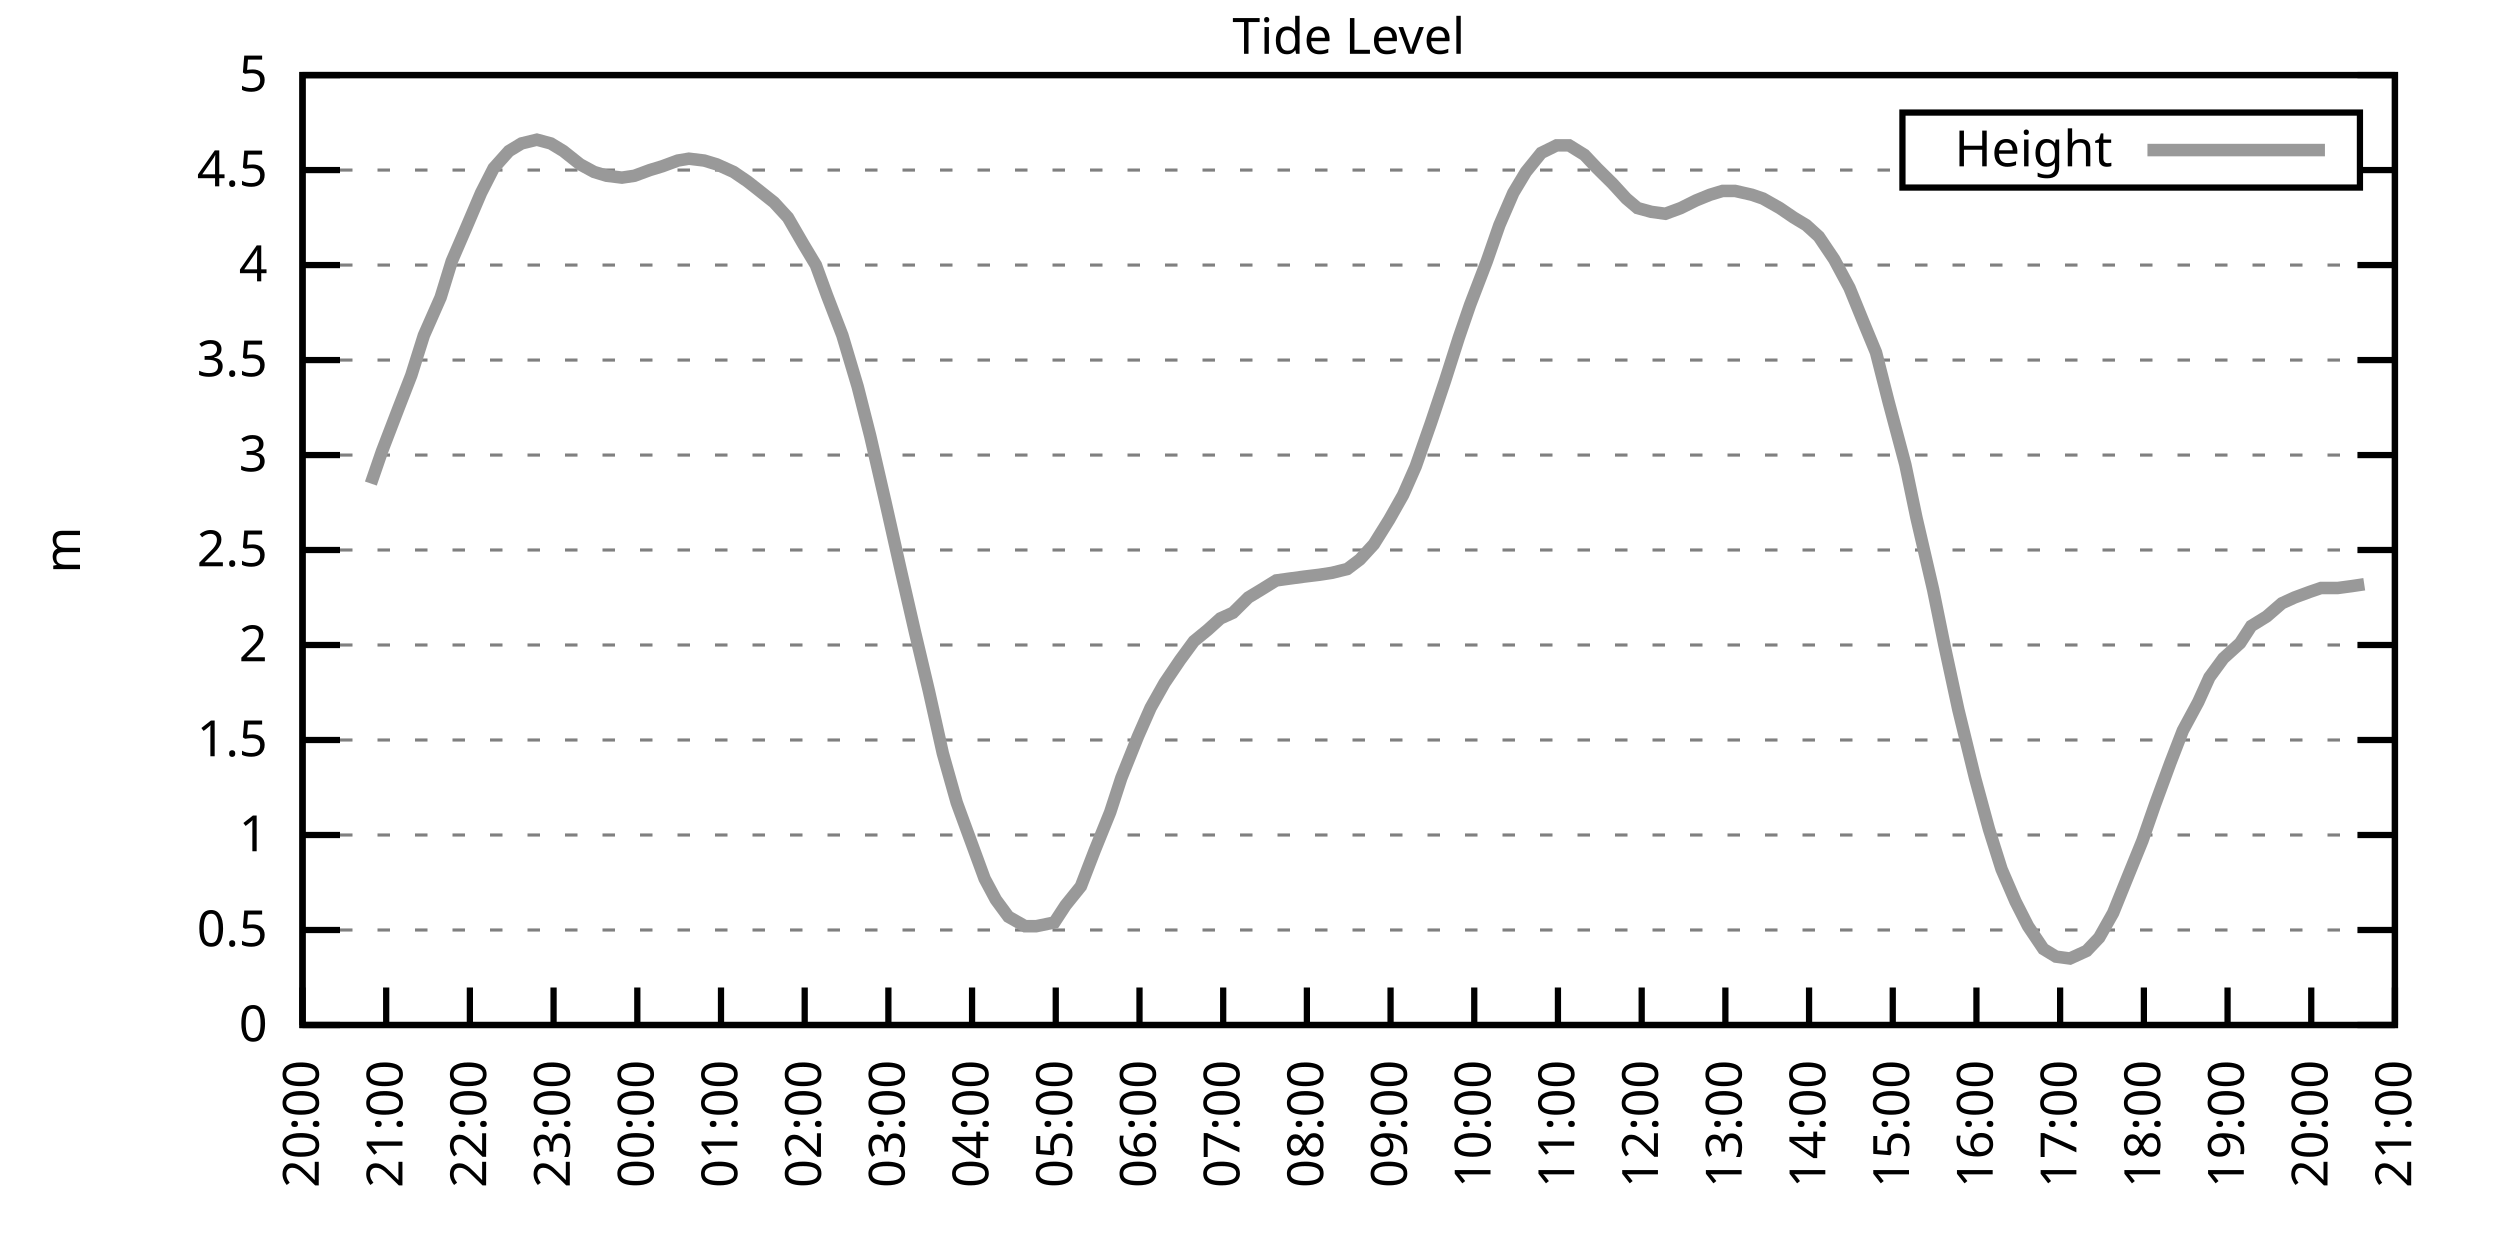
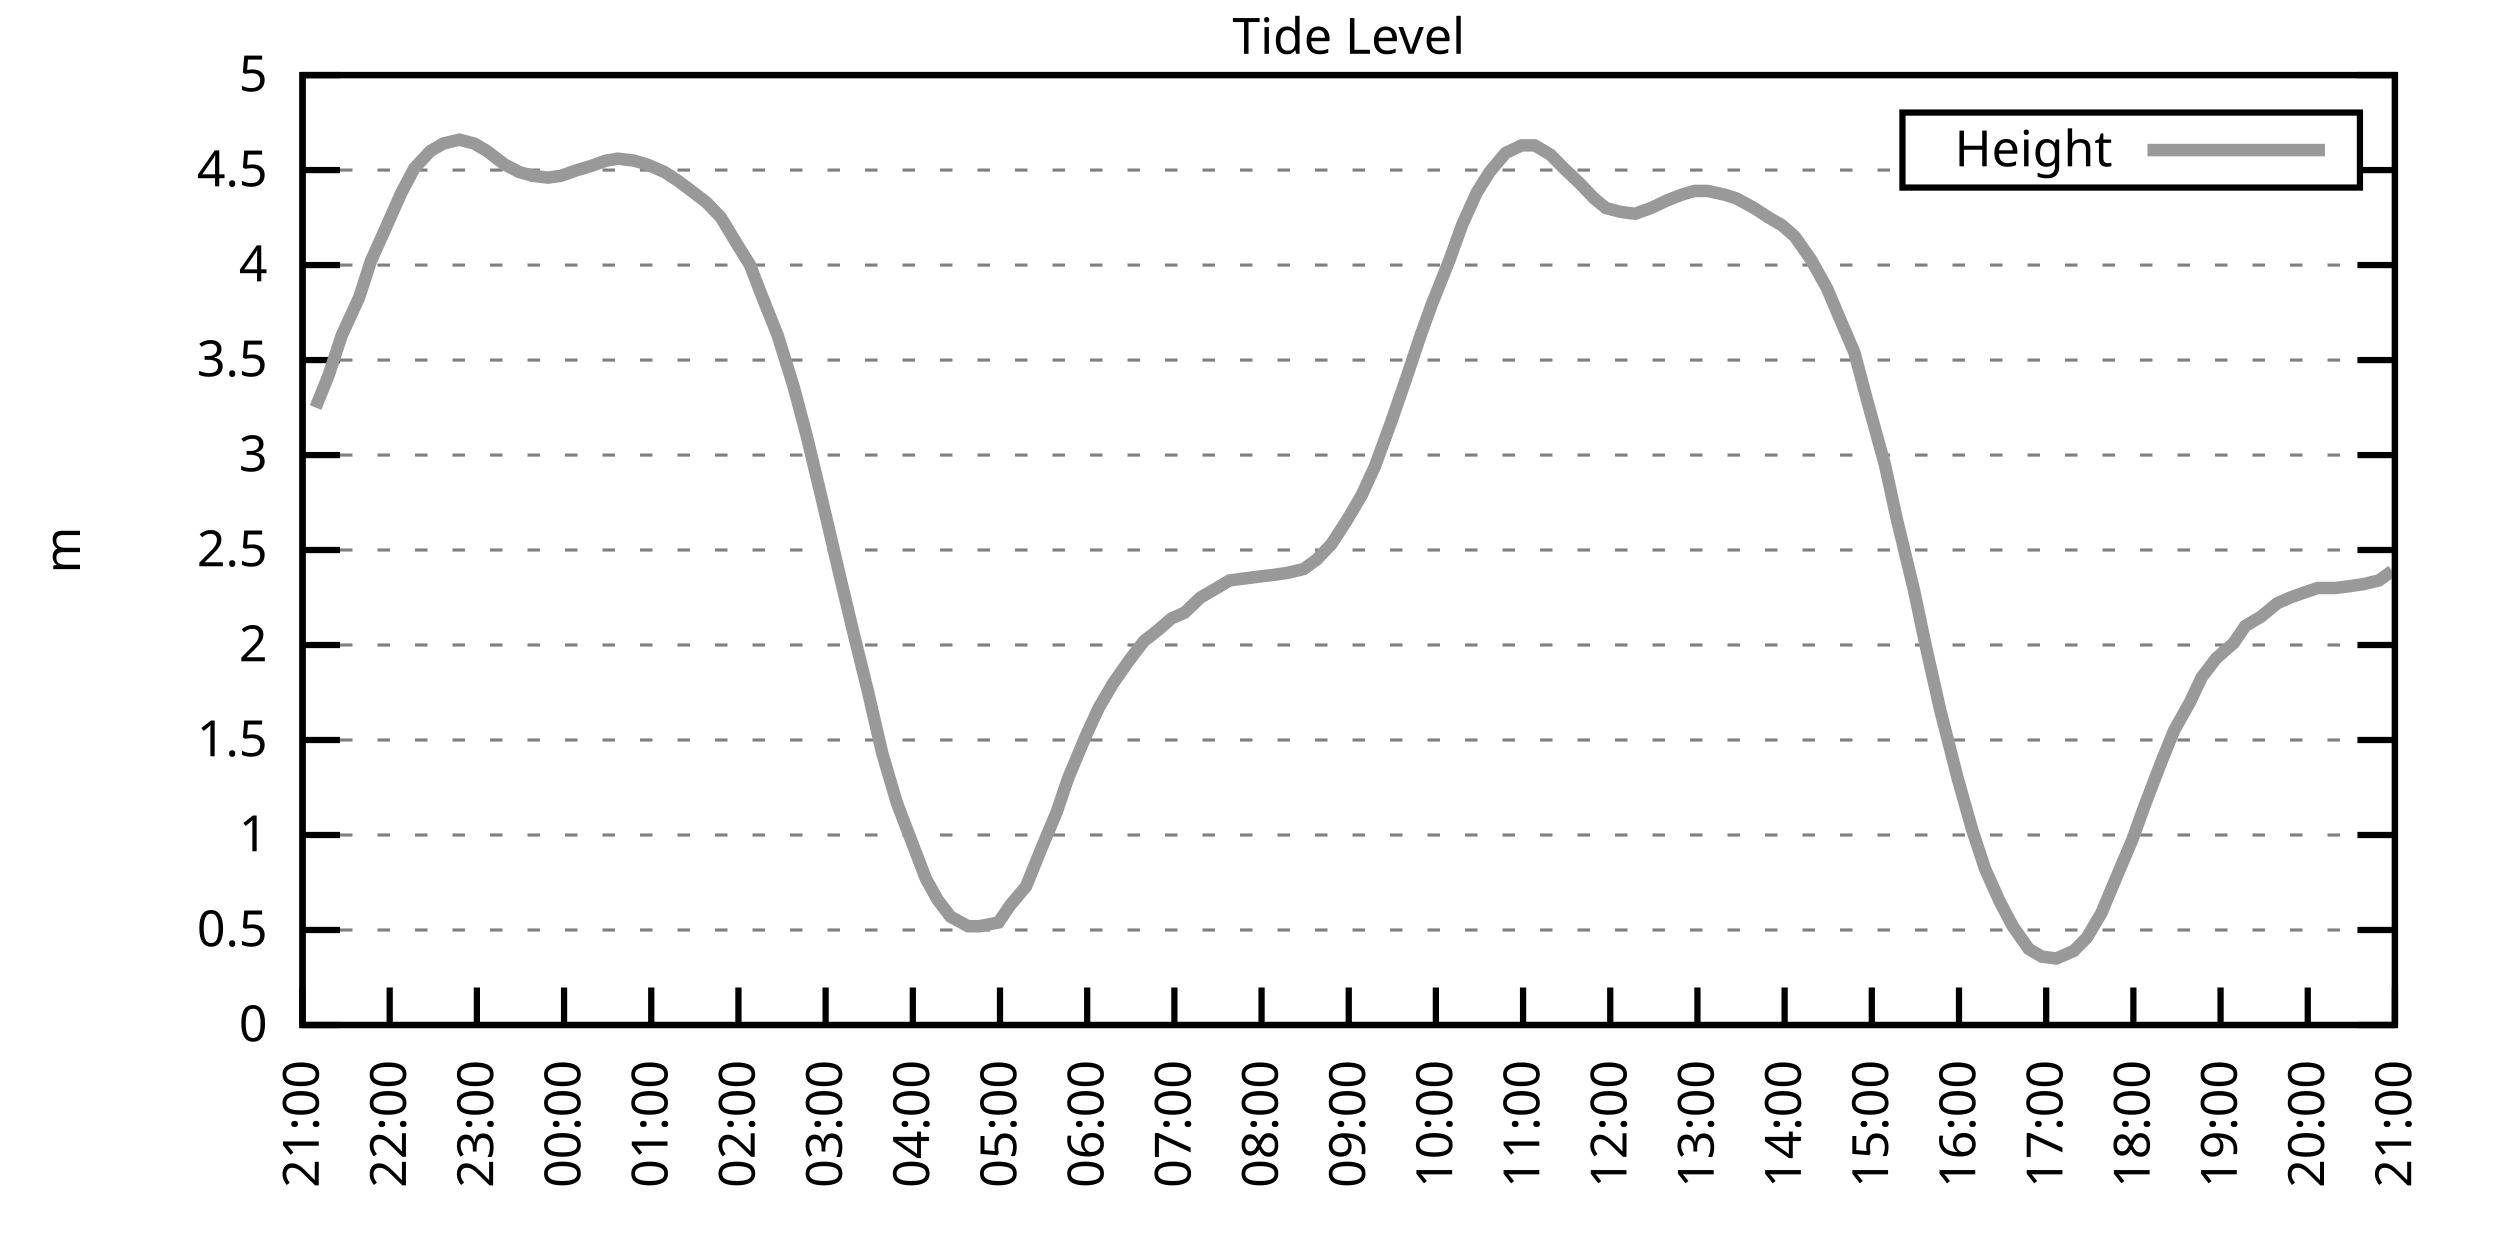
<svg xmlns="http://www.w3.org/2000/svg" xmlns:xlink="http://www.w3.org/1999/xlink" width="400" height="200" viewBox="0 0 400 200">
  <g id="gnuplot_canvas">
    <rect x="0" y="0" width="400" height="200" fill="none" />
    <defs>
      <circle id="gpDot" r="0.5" stroke-width="0.5" stroke="currentColor" />
      <path id="gpPt0" stroke-width="0.333" stroke="currentColor" d="M-1,0 h2 M0,-1 v2" />
      <path id="gpPt1" stroke-width="0.333" stroke="currentColor" d="M-1,-1 L1,1 M1,-1 L-1,1" />
      <path id="gpPt2" stroke-width="0.333" stroke="currentColor" d="M-1,0 L1,0 M0,-1 L0,1 M-1,-1 L1,1 M-1,1 L1,-1" />
      <rect id="gpPt3" stroke-width="0.333" stroke="currentColor" x="-1" y="-1" width="2" height="2" />
      <rect id="gpPt4" stroke-width="0.333" stroke="currentColor" fill="currentColor" x="-1" y="-1" width="2" height="2" />
      <circle id="gpPt5" stroke-width="0.333" stroke="currentColor" cx="0" cy="0" r="1" />
      <use xlink:href="#gpPt5" id="gpPt6" fill="currentColor" stroke="none" />
      <path id="gpPt7" stroke-width="0.333" stroke="currentColor" d="M0,-1.33 L-1.33,0.67 L1.33,0.67 z" />
      <use xlink:href="#gpPt7" id="gpPt8" fill="currentColor" stroke="none" />
      <use xlink:href="#gpPt7" id="gpPt9" stroke="currentColor" transform="rotate(180)" />
      <use xlink:href="#gpPt9" id="gpPt10" fill="currentColor" stroke="none" />
      <use xlink:href="#gpPt3" id="gpPt11" stroke="currentColor" transform="rotate(45)" />
      <use xlink:href="#gpPt11" id="gpPt12" fill="currentColor" stroke="none" />
      <path id="gpPt13" stroke-width="0.333" stroke="currentColor" d="M0,1.330 L1.265,0.411 L0.782,-1.067 L-0.782,-1.076 L-1.265,0.411 z" />
      <use xlink:href="#gpPt13" id="gpPt14" fill="currentColor" stroke="none" />
      <filter id="textbox" filterUnits="objectBoundingBox" x="0" y="0" height="1" width="1">
        <feFlood flood-color="white" flood-opacity="1" result="bgnd" />
        <feComposite in="SourceGraphic" in2="bgnd" operator="atop" />
      </filter>
      <filter id="greybox" filterUnits="objectBoundingBox" x="0" y="0" height="1" width="1">
        <feFlood flood-color="lightgrey" flood-opacity="1" result="grey" />
        <feComposite in="SourceGraphic" in2="grey" operator="atop" />
      </filter>
    </defs>
    <g fill="none" color="white" stroke="currentColor" stroke-width="1.00" stroke-linecap="butt" stroke-linejoin="miter">
</g>
    <g fill="none" color="black" stroke="currentColor" stroke-width="1.00" stroke-linecap="butt" stroke-linejoin="miter">
      <g stroke="none" shape-rendering="crispEdges">
        <polygon fill="rgb(255, 255, 255)" points="48.40,164.00 383.18,164.00 383.18,12.02 48.40,12.02 " />
      </g>
    </g>
    <g fill="none" color="black" stroke="currentColor" stroke-width="1.00" stroke-linecap="butt" stroke-linejoin="miter">
</g>
    <g fill="none" color="black" stroke="black" stroke-width="0.50" stroke-linecap="butt" stroke-linejoin="miter">
</g>
    <g fill="none" color="gray" stroke="currentColor" stroke-width="0.50" stroke-linecap="butt" stroke-linejoin="miter">
      <path stroke="gray" stroke-dasharray="2,4" class="gridline" d="M48.40,164.00 L383.19,164.00  " />
    </g>
    <g fill="none" color="gray" stroke="gray" stroke-width="1.00" stroke-linecap="butt" stroke-linejoin="miter">
</g>
    <g fill="none" color="black" stroke="currentColor" stroke-width="1.00" stroke-linecap="butt" stroke-linejoin="miter">
      <path stroke="black" d="M48.40,164.00 L54.40,164.00 M383.19,164.00 L377.19,164.00  " />
      <g transform="translate(42.80,166.60)" stroke="none" fill="black" font-family="Sans" font-size="8.00" text-anchor="end">
        <text>
          <tspan font-family="Sans"> 0</tspan>
        </text>
      </g>
    </g>
    <g fill="none" color="black" stroke="currentColor" stroke-width="1.00" stroke-linecap="butt" stroke-linejoin="miter">
</g>
    <g fill="none" color="black" stroke="black" stroke-width="0.50" stroke-linecap="butt" stroke-linejoin="miter">
</g>
    <g fill="none" color="gray" stroke="currentColor" stroke-width="0.50" stroke-linecap="butt" stroke-linejoin="miter">
      <path stroke="gray" stroke-dasharray="2,4" class="gridline" d="M48.40,148.80 L383.19,148.80  " />
    </g>
    <g fill="none" color="gray" stroke="gray" stroke-width="1.00" stroke-linecap="butt" stroke-linejoin="miter">
</g>
    <g fill="none" color="black" stroke="currentColor" stroke-width="1.00" stroke-linecap="butt" stroke-linejoin="miter">
      <path stroke="black" d="M48.40,148.80 L54.40,148.80 M383.19,148.80 L377.19,148.80  " />
      <g transform="translate(42.80,151.40)" stroke="none" fill="black" font-family="Sans" font-size="8.00" text-anchor="end">
        <text>
          <tspan font-family="Sans"> 0.5</tspan>
        </text>
      </g>
    </g>
    <g fill="none" color="black" stroke="currentColor" stroke-width="1.00" stroke-linecap="butt" stroke-linejoin="miter">
</g>
    <g fill="none" color="black" stroke="black" stroke-width="0.50" stroke-linecap="butt" stroke-linejoin="miter">
</g>
    <g fill="none" color="gray" stroke="currentColor" stroke-width="0.50" stroke-linecap="butt" stroke-linejoin="miter">
      <path stroke="gray" stroke-dasharray="2,4" class="gridline" d="M48.40,133.60 L383.19,133.60  " />
    </g>
    <g fill="none" color="gray" stroke="gray" stroke-width="1.00" stroke-linecap="butt" stroke-linejoin="miter">
</g>
    <g fill="none" color="black" stroke="currentColor" stroke-width="1.00" stroke-linecap="butt" stroke-linejoin="miter">
      <path stroke="black" d="M48.40,133.60 L54.40,133.60 M383.19,133.60 L377.19,133.60  " />
      <g transform="translate(42.80,136.20)" stroke="none" fill="black" font-family="Sans" font-size="8.00" text-anchor="end">
        <text>
          <tspan font-family="Sans"> 1</tspan>
        </text>
      </g>
    </g>
    <g fill="none" color="black" stroke="currentColor" stroke-width="1.00" stroke-linecap="butt" stroke-linejoin="miter">
</g>
    <g fill="none" color="black" stroke="black" stroke-width="0.50" stroke-linecap="butt" stroke-linejoin="miter">
</g>
    <g fill="none" color="gray" stroke="currentColor" stroke-width="0.50" stroke-linecap="butt" stroke-linejoin="miter">
      <path stroke="gray" stroke-dasharray="2,4" class="gridline" d="M48.40,118.40 L383.19,118.40  " />
    </g>
    <g fill="none" color="gray" stroke="gray" stroke-width="1.00" stroke-linecap="butt" stroke-linejoin="miter">
</g>
    <g fill="none" color="black" stroke="currentColor" stroke-width="1.00" stroke-linecap="butt" stroke-linejoin="miter">
      <path stroke="black" d="M48.40,118.40 L54.40,118.40 M383.19,118.40 L377.19,118.40  " />
      <g transform="translate(42.80,121.00)" stroke="none" fill="black" font-family="Sans" font-size="8.00" text-anchor="end">
        <text>
          <tspan font-family="Sans"> 1.5</tspan>
        </text>
      </g>
    </g>
    <g fill="none" color="black" stroke="currentColor" stroke-width="1.00" stroke-linecap="butt" stroke-linejoin="miter">
</g>
    <g fill="none" color="black" stroke="black" stroke-width="0.50" stroke-linecap="butt" stroke-linejoin="miter">
</g>
    <g fill="none" color="gray" stroke="currentColor" stroke-width="0.50" stroke-linecap="butt" stroke-linejoin="miter">
      <path stroke="gray" stroke-dasharray="2,4" class="gridline" d="M48.40,103.20 L383.19,103.20  " />
    </g>
    <g fill="none" color="gray" stroke="gray" stroke-width="1.00" stroke-linecap="butt" stroke-linejoin="miter">
</g>
    <g fill="none" color="black" stroke="currentColor" stroke-width="1.00" stroke-linecap="butt" stroke-linejoin="miter">
      <path stroke="black" d="M48.40,103.20 L54.40,103.20 M383.19,103.20 L377.19,103.20  " />
      <g transform="translate(42.80,105.80)" stroke="none" fill="black" font-family="Sans" font-size="8.00" text-anchor="end">
        <text>
          <tspan font-family="Sans"> 2</tspan>
        </text>
      </g>
    </g>
    <g fill="none" color="black" stroke="currentColor" stroke-width="1.00" stroke-linecap="butt" stroke-linejoin="miter">
</g>
    <g fill="none" color="black" stroke="black" stroke-width="0.50" stroke-linecap="butt" stroke-linejoin="miter">
</g>
    <g fill="none" color="gray" stroke="currentColor" stroke-width="0.50" stroke-linecap="butt" stroke-linejoin="miter">
      <path stroke="gray" stroke-dasharray="2,4" class="gridline" d="M48.40,88.00 L383.19,88.00  " />
    </g>
    <g fill="none" color="gray" stroke="gray" stroke-width="1.00" stroke-linecap="butt" stroke-linejoin="miter">
</g>
    <g fill="none" color="black" stroke="currentColor" stroke-width="1.00" stroke-linecap="butt" stroke-linejoin="miter">
      <path stroke="black" d="M48.40,88.00 L54.40,88.00 M383.19,88.00 L377.19,88.00  " />
      <g transform="translate(42.80,90.60)" stroke="none" fill="black" font-family="Sans" font-size="8.00" text-anchor="end">
        <text>
          <tspan font-family="Sans"> 2.5</tspan>
        </text>
      </g>
    </g>
    <g fill="none" color="black" stroke="currentColor" stroke-width="1.00" stroke-linecap="butt" stroke-linejoin="miter">
</g>
    <g fill="none" color="black" stroke="black" stroke-width="0.50" stroke-linecap="butt" stroke-linejoin="miter">
</g>
    <g fill="none" color="gray" stroke="currentColor" stroke-width="0.50" stroke-linecap="butt" stroke-linejoin="miter">
      <path stroke="gray" stroke-dasharray="2,4" class="gridline" d="M48.40,72.81 L383.19,72.81  " />
    </g>
    <g fill="none" color="gray" stroke="gray" stroke-width="1.00" stroke-linecap="butt" stroke-linejoin="miter">
</g>
    <g fill="none" color="black" stroke="currentColor" stroke-width="1.00" stroke-linecap="butt" stroke-linejoin="miter">
      <path stroke="black" d="M48.40,72.81 L54.40,72.81 M383.19,72.81 L377.19,72.81  " />
      <g transform="translate(42.80,75.41)" stroke="none" fill="black" font-family="Sans" font-size="8.00" text-anchor="end">
        <text>
          <tspan font-family="Sans"> 3</tspan>
        </text>
      </g>
    </g>
    <g fill="none" color="black" stroke="currentColor" stroke-width="1.00" stroke-linecap="butt" stroke-linejoin="miter">
</g>
    <g fill="none" color="black" stroke="black" stroke-width="0.50" stroke-linecap="butt" stroke-linejoin="miter">
</g>
    <g fill="none" color="gray" stroke="currentColor" stroke-width="0.50" stroke-linecap="butt" stroke-linejoin="miter">
      <path stroke="gray" stroke-dasharray="2,4" class="gridline" d="M48.40,57.61 L383.19,57.61  " />
    </g>
    <g fill="none" color="gray" stroke="gray" stroke-width="1.00" stroke-linecap="butt" stroke-linejoin="miter">
</g>
    <g fill="none" color="black" stroke="currentColor" stroke-width="1.00" stroke-linecap="butt" stroke-linejoin="miter">
      <path stroke="black" d="M48.40,57.61 L54.40,57.61 M383.19,57.61 L377.19,57.61  " />
      <g transform="translate(42.80,60.21)" stroke="none" fill="black" font-family="Sans" font-size="8.00" text-anchor="end">
        <text>
          <tspan font-family="Sans"> 3.5</tspan>
        </text>
      </g>
    </g>
    <g fill="none" color="black" stroke="currentColor" stroke-width="1.00" stroke-linecap="butt" stroke-linejoin="miter">
</g>
    <g fill="none" color="black" stroke="black" stroke-width="0.50" stroke-linecap="butt" stroke-linejoin="miter">
</g>
    <g fill="none" color="gray" stroke="currentColor" stroke-width="0.50" stroke-linecap="butt" stroke-linejoin="miter">
      <path stroke="gray" stroke-dasharray="2,4" class="gridline" d="M48.40,42.41 L383.19,42.41  " />
    </g>
    <g fill="none" color="gray" stroke="gray" stroke-width="1.00" stroke-linecap="butt" stroke-linejoin="miter">
</g>
    <g fill="none" color="black" stroke="currentColor" stroke-width="1.00" stroke-linecap="butt" stroke-linejoin="miter">
      <path stroke="black" d="M48.40,42.41 L54.40,42.41 M383.19,42.41 L377.19,42.41  " />
      <g transform="translate(42.80,45.01)" stroke="none" fill="black" font-family="Sans" font-size="8.00" text-anchor="end">
        <text>
          <tspan font-family="Sans"> 4</tspan>
        </text>
      </g>
    </g>
    <g fill="none" color="black" stroke="currentColor" stroke-width="1.00" stroke-linecap="butt" stroke-linejoin="miter">
</g>
    <g fill="none" color="black" stroke="black" stroke-width="0.50" stroke-linecap="butt" stroke-linejoin="miter">
</g>
    <g fill="none" color="gray" stroke="currentColor" stroke-width="0.50" stroke-linecap="butt" stroke-linejoin="miter">
      <path stroke="gray" stroke-dasharray="2,4" class="gridline" d="M48.40,27.21 L304.39,27.21 M377.59,27.21 L383.19,27.21  " />
    </g>
    <g fill="none" color="gray" stroke="gray" stroke-width="1.00" stroke-linecap="butt" stroke-linejoin="miter">
</g>
    <g fill="none" color="black" stroke="currentColor" stroke-width="1.00" stroke-linecap="butt" stroke-linejoin="miter">
      <path stroke="black" d="M48.40,27.21 L54.40,27.21 M383.19,27.21 L377.19,27.21  " />
      <g transform="translate(42.80,29.81)" stroke="none" fill="black" font-family="Sans" font-size="8.00" text-anchor="end">
        <text>
          <tspan font-family="Sans"> 4.5</tspan>
        </text>
      </g>
    </g>
    <g fill="none" color="black" stroke="currentColor" stroke-width="1.00" stroke-linecap="butt" stroke-linejoin="miter">
</g>
    <g fill="none" color="black" stroke="black" stroke-width="0.50" stroke-linecap="butt" stroke-linejoin="miter">
</g>
    <g fill="none" color="gray" stroke="currentColor" stroke-width="0.50" stroke-linecap="butt" stroke-linejoin="miter">
      <path stroke="gray" stroke-dasharray="2,4" class="gridline" d="M48.40,12.01 L383.19,12.01  " />
    </g>
    <g fill="none" color="gray" stroke="gray" stroke-width="1.00" stroke-linecap="butt" stroke-linejoin="miter">
</g>
    <g fill="none" color="black" stroke="currentColor" stroke-width="1.00" stroke-linecap="butt" stroke-linejoin="miter">
      <path stroke="black" d="M48.40,12.01 L54.40,12.01 M383.19,12.01 L377.19,12.01  " />
      <g transform="translate(42.80,14.61)" stroke="none" fill="black" font-family="Sans" font-size="8.00" text-anchor="end">
        <text>
          <tspan font-family="Sans"> 5</tspan>
        </text>
      </g>
    </g>
    <g fill="none" color="black" stroke="currentColor" stroke-width="1.00" stroke-linecap="butt" stroke-linejoin="miter">
      <path stroke="black" d="M48.40,164.00 L48.40,158.00  " />
      <g transform="translate(51.00,169.60) rotate(270.00)" stroke="none" fill="black" font-family="Sans" font-size="8.00" text-anchor="end">
        <text>
-           <tspan font-family="Sans">20:00</tspan>
-         </text>
-       </g>
-     </g>
-     <g fill="none" color="black" stroke="currentColor" stroke-width="1.00" stroke-linecap="butt" stroke-linejoin="miter">
-       <path stroke="black" d="M61.79,164.00 L61.79,158.00  " />
-       <g transform="translate(64.39,169.60) rotate(270.00)" stroke="none" fill="black" font-family="Sans" font-size="8.00" text-anchor="end">
-         <text>
          <tspan font-family="Sans">21:00</tspan>
        </text>
      </g>
    </g>
    <g fill="none" color="black" stroke="currentColor" stroke-width="1.00" stroke-linecap="butt" stroke-linejoin="miter">
-       <path stroke="black" d="M75.18,164.00 L75.18,158.00  " />
-       <g transform="translate(77.78,169.60) rotate(270.00)" stroke="none" fill="black" font-family="Sans" font-size="8.00" text-anchor="end">
+       <path stroke="black" d="M62.35,164.00 L62.35,158.00  " />
+       <g transform="translate(64.95,169.60) rotate(270.00)" stroke="none" fill="black" font-family="Sans" font-size="8.00" text-anchor="end">
        <text>
          <tspan font-family="Sans">22:00</tspan>
        </text>
      </g>
    </g>
    <g fill="none" color="black" stroke="currentColor" stroke-width="1.00" stroke-linecap="butt" stroke-linejoin="miter">
-       <path stroke="black" d="M88.57,164.00 L88.57,158.00  " />
-       <g transform="translate(91.17,169.60) rotate(270.00)" stroke="none" fill="black" font-family="Sans" font-size="8.00" text-anchor="end">
+       <path stroke="black" d="M76.30,164.00 L76.30,158.00  " />
+       <g transform="translate(78.90,169.60) rotate(270.00)" stroke="none" fill="black" font-family="Sans" font-size="8.00" text-anchor="end">
        <text>
          <tspan font-family="Sans">23:00</tspan>
        </text>
      </g>
    </g>
    <g fill="none" color="black" stroke="currentColor" stroke-width="1.00" stroke-linecap="butt" stroke-linejoin="miter">
-       <path stroke="black" d="M101.97,164.00 L101.97,158.00  " />
-       <g transform="translate(104.57,169.60) rotate(270.00)" stroke="none" fill="black" font-family="Sans" font-size="8.00" text-anchor="end">
+       <path stroke="black" d="M90.25,164.00 L90.25,158.00  " />
+       <g transform="translate(92.85,169.60) rotate(270.00)" stroke="none" fill="black" font-family="Sans" font-size="8.00" text-anchor="end">
        <text>
          <tspan font-family="Sans">00:00</tspan>
        </text>
      </g>
    </g>
    <g fill="none" color="black" stroke="currentColor" stroke-width="1.00" stroke-linecap="butt" stroke-linejoin="miter">
-       <path stroke="black" d="M115.36,164.00 L115.36,158.00  " />
-       <g transform="translate(117.96,169.60) rotate(270.00)" stroke="none" fill="black" font-family="Sans" font-size="8.00" text-anchor="end">
+       <path stroke="black" d="M104.20,164.00 L104.20,158.00  " />
+       <g transform="translate(106.80,169.60) rotate(270.00)" stroke="none" fill="black" font-family="Sans" font-size="8.00" text-anchor="end">
        <text>
          <tspan font-family="Sans">01:00</tspan>
        </text>
      </g>
    </g>
    <g fill="none" color="black" stroke="currentColor" stroke-width="1.00" stroke-linecap="butt" stroke-linejoin="miter">
-       <path stroke="black" d="M128.75,164.00 L128.75,158.00  " />
-       <g transform="translate(131.35,169.60) rotate(270.00)" stroke="none" fill="black" font-family="Sans" font-size="8.00" text-anchor="end">
+       <path stroke="black" d="M118.15,164.00 L118.15,158.00  " />
+       <g transform="translate(120.75,169.60) rotate(270.00)" stroke="none" fill="black" font-family="Sans" font-size="8.00" text-anchor="end">
        <text>
          <tspan font-family="Sans">02:00</tspan>
        </text>
      </g>
    </g>
    <g fill="none" color="black" stroke="currentColor" stroke-width="1.00" stroke-linecap="butt" stroke-linejoin="miter">
-       <path stroke="black" d="M142.14,164.00 L142.14,158.00  " />
-       <g transform="translate(144.74,169.60) rotate(270.00)" stroke="none" fill="black" font-family="Sans" font-size="8.00" text-anchor="end">
+       <path stroke="black" d="M132.10,164.00 L132.10,158.00  " />
+       <g transform="translate(134.70,169.60) rotate(270.00)" stroke="none" fill="black" font-family="Sans" font-size="8.00" text-anchor="end">
        <text>
          <tspan font-family="Sans">03:00</tspan>
        </text>
      </g>
    </g>
    <g fill="none" color="black" stroke="currentColor" stroke-width="1.00" stroke-linecap="butt" stroke-linejoin="miter">
-       <path stroke="black" d="M155.53,164.00 L155.53,158.00  " />
-       <g transform="translate(158.13,169.60) rotate(270.00)" stroke="none" fill="black" font-family="Sans" font-size="8.00" text-anchor="end">
+       <path stroke="black" d="M146.05,164.00 L146.05,158.00  " />
+       <g transform="translate(148.65,169.60) rotate(270.00)" stroke="none" fill="black" font-family="Sans" font-size="8.00" text-anchor="end">
        <text>
          <tspan font-family="Sans">04:00</tspan>
        </text>
      </g>
    </g>
    <g fill="none" color="black" stroke="currentColor" stroke-width="1.00" stroke-linecap="butt" stroke-linejoin="miter">
-       <path stroke="black" d="M168.92,164.00 L168.92,158.00  " />
-       <g transform="translate(171.52,169.60) rotate(270.00)" stroke="none" fill="black" font-family="Sans" font-size="8.00" text-anchor="end">
+       <path stroke="black" d="M160.00,164.00 L160.00,158.00  " />
+       <g transform="translate(162.60,169.60) rotate(270.00)" stroke="none" fill="black" font-family="Sans" font-size="8.00" text-anchor="end">
        <text>
          <tspan font-family="Sans">05:00</tspan>
        </text>
      </g>
    </g>
    <g fill="none" color="black" stroke="currentColor" stroke-width="1.00" stroke-linecap="butt" stroke-linejoin="miter">
-       <path stroke="black" d="M182.32,164.00 L182.32,158.00  " />
-       <g transform="translate(184.92,169.60) rotate(270.00)" stroke="none" fill="black" font-family="Sans" font-size="8.00" text-anchor="end">
+       <path stroke="black" d="M173.95,164.00 L173.95,158.00  " />
+       <g transform="translate(176.55,169.60) rotate(270.00)" stroke="none" fill="black" font-family="Sans" font-size="8.00" text-anchor="end">
        <text>
          <tspan font-family="Sans">06:00</tspan>
        </text>
      </g>
    </g>
    <g fill="none" color="black" stroke="currentColor" stroke-width="1.00" stroke-linecap="butt" stroke-linejoin="miter">
-       <path stroke="black" d="M195.71,164.00 L195.71,158.00  " />
-       <g transform="translate(198.31,169.60) rotate(270.00)" stroke="none" fill="black" font-family="Sans" font-size="8.00" text-anchor="end">
+       <path stroke="black" d="M187.90,164.00 L187.90,158.00  " />
+       <g transform="translate(190.50,169.60) rotate(270.00)" stroke="none" fill="black" font-family="Sans" font-size="8.00" text-anchor="end">
        <text>
          <tspan font-family="Sans">07:00</tspan>
        </text>
      </g>
    </g>
    <g fill="none" color="black" stroke="currentColor" stroke-width="1.00" stroke-linecap="butt" stroke-linejoin="miter">
-       <path stroke="black" d="M209.10,164.00 L209.10,158.00  " />
-       <g transform="translate(211.70,169.60) rotate(270.00)" stroke="none" fill="black" font-family="Sans" font-size="8.00" text-anchor="end">
+       <path stroke="black" d="M201.85,164.00 L201.85,158.00  " />
+       <g transform="translate(204.45,169.60) rotate(270.00)" stroke="none" fill="black" font-family="Sans" font-size="8.00" text-anchor="end">
        <text>
          <tspan font-family="Sans">08:00</tspan>
        </text>
      </g>
    </g>
    <g fill="none" color="black" stroke="currentColor" stroke-width="1.00" stroke-linecap="butt" stroke-linejoin="miter">
-       <path stroke="black" d="M222.49,164.00 L222.49,158.00  " />
-       <g transform="translate(225.09,169.60) rotate(270.00)" stroke="none" fill="black" font-family="Sans" font-size="8.00" text-anchor="end">
+       <path stroke="black" d="M215.80,164.00 L215.80,158.00  " />
+       <g transform="translate(218.40,169.60) rotate(270.00)" stroke="none" fill="black" font-family="Sans" font-size="8.00" text-anchor="end">
        <text>
          <tspan font-family="Sans">09:00</tspan>
        </text>
      </g>
    </g>
    <g fill="none" color="black" stroke="currentColor" stroke-width="1.00" stroke-linecap="butt" stroke-linejoin="miter">
-       <path stroke="black" d="M235.88,164.00 L235.88,158.00  " />
-       <g transform="translate(238.48,169.60) rotate(270.00)" stroke="none" fill="black" font-family="Sans" font-size="8.00" text-anchor="end">
+       <path stroke="black" d="M229.74,164.00 L229.74,158.00  " />
+       <g transform="translate(232.34,169.60) rotate(270.00)" stroke="none" fill="black" font-family="Sans" font-size="8.00" text-anchor="end">
        <text>
          <tspan font-family="Sans">10:00</tspan>
        </text>
      </g>
    </g>
    <g fill="none" color="black" stroke="currentColor" stroke-width="1.00" stroke-linecap="butt" stroke-linejoin="miter">
-       <path stroke="black" d="M249.27,164.00 L249.27,158.00  " />
-       <g transform="translate(251.87,169.60) rotate(270.00)" stroke="none" fill="black" font-family="Sans" font-size="8.00" text-anchor="end">
+       <path stroke="black" d="M243.69,164.00 L243.69,158.00  " />
+       <g transform="translate(246.29,169.60) rotate(270.00)" stroke="none" fill="black" font-family="Sans" font-size="8.00" text-anchor="end">
        <text>
          <tspan font-family="Sans">11:00</tspan>
        </text>
      </g>
    </g>
    <g fill="none" color="black" stroke="currentColor" stroke-width="1.00" stroke-linecap="butt" stroke-linejoin="miter">
-       <path stroke="black" d="M262.67,164.00 L262.67,158.00  " />
-       <g transform="translate(265.27,169.60) rotate(270.00)" stroke="none" fill="black" font-family="Sans" font-size="8.00" text-anchor="end">
+       <path stroke="black" d="M257.64,164.00 L257.64,158.00  " />
+       <g transform="translate(260.24,169.60) rotate(270.00)" stroke="none" fill="black" font-family="Sans" font-size="8.00" text-anchor="end">
        <text>
          <tspan font-family="Sans">12:00</tspan>
        </text>
      </g>
    </g>
    <g fill="none" color="black" stroke="currentColor" stroke-width="1.00" stroke-linecap="butt" stroke-linejoin="miter">
-       <path stroke="black" d="M276.06,164.00 L276.06,158.00  " />
-       <g transform="translate(278.66,169.60) rotate(270.00)" stroke="none" fill="black" font-family="Sans" font-size="8.00" text-anchor="end">
+       <path stroke="black" d="M271.59,164.00 L271.59,158.00  " />
+       <g transform="translate(274.19,169.60) rotate(270.00)" stroke="none" fill="black" font-family="Sans" font-size="8.00" text-anchor="end">
        <text>
          <tspan font-family="Sans">13:00</tspan>
        </text>
      </g>
    </g>
    <g fill="none" color="black" stroke="currentColor" stroke-width="1.00" stroke-linecap="butt" stroke-linejoin="miter">
-       <path stroke="black" d="M289.45,164.00 L289.45,158.00  " />
-       <g transform="translate(292.05,169.60) rotate(270.00)" stroke="none" fill="black" font-family="Sans" font-size="8.00" text-anchor="end">
+       <path stroke="black" d="M285.54,164.00 L285.54,158.00  " />
+       <g transform="translate(288.14,169.60) rotate(270.00)" stroke="none" fill="black" font-family="Sans" font-size="8.00" text-anchor="end">
        <text>
          <tspan font-family="Sans">14:00</tspan>
        </text>
      </g>
    </g>
    <g fill="none" color="black" stroke="currentColor" stroke-width="1.00" stroke-linecap="butt" stroke-linejoin="miter">
-       <path stroke="black" d="M302.84,164.00 L302.84,158.00  " />
-       <g transform="translate(305.44,169.60) rotate(270.00)" stroke="none" fill="black" font-family="Sans" font-size="8.00" text-anchor="end">
+       <path stroke="black" d="M299.49,164.00 L299.49,158.00  " />
+       <g transform="translate(302.09,169.60) rotate(270.00)" stroke="none" fill="black" font-family="Sans" font-size="8.00" text-anchor="end">
        <text>
          <tspan font-family="Sans">15:00</tspan>
        </text>
      </g>
    </g>
    <g fill="none" color="black" stroke="currentColor" stroke-width="1.00" stroke-linecap="butt" stroke-linejoin="miter">
-       <path stroke="black" d="M316.23,164.00 L316.23,158.00  " />
-       <g transform="translate(318.83,169.60) rotate(270.00)" stroke="none" fill="black" font-family="Sans" font-size="8.00" text-anchor="end">
+       <path stroke="black" d="M313.44,164.00 L313.44,158.00  " />
+       <g transform="translate(316.04,169.60) rotate(270.00)" stroke="none" fill="black" font-family="Sans" font-size="8.00" text-anchor="end">
        <text>
          <tspan font-family="Sans">16:00</tspan>
        </text>
      </g>
    </g>
    <g fill="none" color="black" stroke="currentColor" stroke-width="1.00" stroke-linecap="butt" stroke-linejoin="miter">
-       <path stroke="black" d="M329.62,164.00 L329.62,158.00  " />
-       <g transform="translate(332.22,169.60) rotate(270.00)" stroke="none" fill="black" font-family="Sans" font-size="8.00" text-anchor="end">
+       <path stroke="black" d="M327.39,164.00 L327.39,158.00  " />
+       <g transform="translate(329.99,169.60) rotate(270.00)" stroke="none" fill="black" font-family="Sans" font-size="8.00" text-anchor="end">
        <text>
          <tspan font-family="Sans">17:00</tspan>
        </text>
      </g>
    </g>
    <g fill="none" color="black" stroke="currentColor" stroke-width="1.00" stroke-linecap="butt" stroke-linejoin="miter">
-       <path stroke="black" d="M343.02,164.00 L343.02,158.00  " />
-       <g transform="translate(345.62,169.60) rotate(270.00)" stroke="none" fill="black" font-family="Sans" font-size="8.00" text-anchor="end">
+       <path stroke="black" d="M341.34,164.00 L341.34,158.00  " />
+       <g transform="translate(343.94,169.60) rotate(270.00)" stroke="none" fill="black" font-family="Sans" font-size="8.00" text-anchor="end">
        <text>
          <tspan font-family="Sans">18:00</tspan>
        </text>
      </g>
    </g>
    <g fill="none" color="black" stroke="currentColor" stroke-width="1.00" stroke-linecap="butt" stroke-linejoin="miter">
-       <path stroke="black" d="M356.41,164.00 L356.41,158.00  " />
-       <g transform="translate(359.01,169.60) rotate(270.00)" stroke="none" fill="black" font-family="Sans" font-size="8.00" text-anchor="end">
+       <path stroke="black" d="M355.29,164.00 L355.29,158.00  " />
+       <g transform="translate(357.89,169.60) rotate(270.00)" stroke="none" fill="black" font-family="Sans" font-size="8.00" text-anchor="end">
        <text>
          <tspan font-family="Sans">19:00</tspan>
        </text>
      </g>
    </g>
    <g fill="none" color="black" stroke="currentColor" stroke-width="1.00" stroke-linecap="butt" stroke-linejoin="miter">
-       <path stroke="black" d="M369.80,164.00 L369.80,158.00  " />
-       <g transform="translate(372.40,169.60) rotate(270.00)" stroke="none" fill="black" font-family="Sans" font-size="8.00" text-anchor="end">
+       <path stroke="black" d="M369.24,164.00 L369.24,158.00  " />
+       <g transform="translate(371.84,169.60) rotate(270.00)" stroke="none" fill="black" font-family="Sans" font-size="8.00" text-anchor="end">
        <text>
          <tspan font-family="Sans">20:00</tspan>
        </text>
      </g>
    </g>
    <g fill="none" color="black" stroke="currentColor" stroke-width="1.00" stroke-linecap="butt" stroke-linejoin="miter">
      <path stroke="black" d="M383.19,164.00 L383.19,158.00  " />
      <g transform="translate(385.79,169.60) rotate(270.00)" stroke="none" fill="black" font-family="Sans" font-size="8.00" text-anchor="end">
        <text>
          <tspan font-family="Sans">21:00</tspan>
        </text>
      </g>
    </g>
    <g fill="none" color="black" stroke="currentColor" stroke-width="1.00" stroke-linecap="butt" stroke-linejoin="miter">
</g>
    <g fill="none" color="black" stroke="currentColor" stroke-width="1.00" stroke-linecap="butt" stroke-linejoin="miter">
      <path stroke="black" d="M48.40,12.01 L48.40,164.00 L383.19,164.00 L383.19,12.01 L48.40,12.01 Z  " />
    </g>
    <g fill="none" color="black" stroke="currentColor" stroke-width="1.00" stroke-linecap="butt" stroke-linejoin="miter">
</g>
    <g fill="none" color="black" stroke="currentColor" stroke-width="1.00" stroke-linecap="butt" stroke-linejoin="miter">
      <path stroke="black" d="M304.39,30.01 L304.39,18.01 L377.59,18.01 L377.59,30.01 L304.39,30.01 Z  " />
    </g>
    <g id="Tide_level_plot_1">
      <g fill="none" color="white" stroke="black" stroke-width="2.00" stroke-linecap="butt" stroke-linejoin="miter">
</g>
      <g fill="none" color="black" stroke="currentColor" stroke-width="2.00" stroke-linecap="butt" stroke-linejoin="miter">
        <g transform="translate(337.99,26.61)" stroke="none" fill="black" font-family="Sans" font-size="8.00" text-anchor="end">
          <text>
            <tspan font-family="Sans">Height</tspan>
          </text>
        </g>
      </g>
      <g fill="none" color="black" stroke="currentColor" stroke-width="2.00" stroke-linecap="butt" stroke-linejoin="miter">
-         <path stroke="rgb(153, 153, 153)" d="M343.59,24.01 L371.99,24.01 M59.34,77.37 L61.12,72.20 L63.80,65.21 L65.81,60.04 L67.82,53.66 L70.50,47.58   L72.28,41.80 L74.51,36.63 L76.97,30.86 L78.98,26.91 L81.43,24.17 L83.44,22.95 L85.90,22.35 L88.13,22.95   L90.14,24.17 L92.82,26.30 L95.05,27.51 L97.06,28.12 L99.51,28.42 L101.52,28.12 L103.98,27.21 L105.98,26.60   L108.44,25.69 L110.22,25.39 L112.68,25.69 L114.69,26.30 L117.37,27.51 L119.60,29.03 L121.16,30.25 L123.84,32.38   L126.07,34.81 L128.53,39.06 L130.54,42.41 L132.32,47.27 L134.78,53.66 L137.23,61.86 L139.24,69.77 L141.69,80.41   L144.15,91.35 L146.38,101.08 L148.61,110.50 L150.85,120.53 L153.08,128.43 L155.31,134.51 L157.54,140.59 L159.33,143.94   L161.34,146.67 L164.01,148.19 L165.80,148.19 L168.70,147.59 L170.49,144.85 L172.94,141.81 L175.17,136.03 L177.63,129.95   L179.41,124.48 L182.09,117.80 L184.10,113.24 L186.33,109.28 L188.79,105.64 L191.02,102.60 L193.25,100.77 L195.26,98.95   L197.27,98.04 L199.73,95.60 L201.73,94.39 L204.19,92.87 L206.42,92.56 L208.65,92.26 L211.11,91.96 L213.12,91.65   L215.57,91.04 L217.58,89.52 L219.81,87.09 L222.27,83.14 L224.50,79.19 L226.51,74.63 L228.96,67.64 L231.20,60.95   L233.43,53.96 L235.21,48.79 L237.89,41.80 L239.90,36.02 L242.13,30.86 L244.14,27.51 L246.60,24.47 L249.05,23.26   L251.06,23.26 L253.51,24.78 L255.52,26.91 L257.98,29.34 L260.21,31.77 L262.00,33.29 L264.23,33.90 L266.46,34.20   L268.92,33.29 L271.37,32.07 L273.60,31.16 L275.61,30.55 L277.62,30.55 L280.30,31.16 L282.08,31.77 L284.76,33.29   L286.99,34.81 L289.00,36.02 L291.01,37.85 L293.47,41.50 L295.92,46.06 L298.15,51.53 L300.16,56.39 L302.17,64.29   L304.85,74.33 L306.63,82.84 L309.31,94.39 L311.10,103.20 L313.33,113.54 L316.01,124.48 L318.24,132.69 L320.25,139.07   L322.48,144.24 L324.49,148.19 L326.95,151.84 L328.95,153.06 L331.19,153.36 L333.86,152.14 L335.87,150.02 L338.10,146.07   L340.56,139.99 L342.79,134.51 L344.80,128.74 L347.26,122.05 L349.26,116.88 L351.72,112.32 L353.51,108.37 L355.74,105.33   L358.42,102.90 L360.20,100.16 L362.66,98.64 L365.11,96.52 L367.12,95.60 L369.58,94.69 L371.36,94.08 L374.04,94.08   L376.27,93.78 L378.28,93.48  " />
+         <path stroke="rgb(153, 153, 153)" d="M343.59,24.01 L371.99,24.01 M50.49,65.21 L52.58,60.04 L54.68,53.66 L57.47,47.58 L59.33,41.80 L61.65,36.63   L64.21,30.86 L66.30,26.91 L68.86,24.17 L70.95,22.95 L73.51,22.35 L75.83,22.95 L77.93,24.17 L80.72,26.30   L83.04,27.51 L85.13,28.12 L87.69,28.42 L89.78,28.12 L92.34,27.21 L94.43,26.60 L96.99,25.69 L98.85,25.39   L101.41,25.69 L103.50,26.30 L106.29,27.51 L108.62,29.03 L110.24,30.25 L113.03,32.38 L115.36,34.81 L117.92,39.06   L120.01,42.41 L121.87,47.27 L124.43,53.66 L126.98,61.86 L129.08,69.77 L131.63,80.41 L134.19,91.35 L136.51,101.08   L138.84,110.50 L141.16,120.53 L143.49,128.43 L145.81,134.51 L148.14,140.59 L150.00,143.94 L152.09,146.67 L154.88,148.19   L156.74,148.19 L159.76,147.59 L161.62,144.85 L164.18,141.81 L166.51,136.03 L169.06,129.95 L170.92,124.48 L173.71,117.80   L175.81,113.24 L178.13,109.28 L180.69,105.64 L183.01,102.60 L185.34,100.77 L187.43,98.95 L189.52,98.04 L192.08,95.60   L194.17,94.39 L196.73,92.87 L199.06,92.56 L201.38,92.26 L203.94,91.96 L206.03,91.65 L208.59,91.04 L210.68,89.52   L213.01,87.09 L215.56,83.14 L217.89,79.19 L219.98,74.63 L222.54,67.64 L224.86,60.95 L227.19,53.96 L229.05,48.79   L231.84,41.80 L233.93,36.02 L236.25,30.86 L238.35,27.51 L240.90,24.47 L243.46,23.26 L245.55,23.26 L248.11,24.78   L250.20,26.91 L252.76,29.34 L255.09,31.77 L256.95,33.29 L259.27,33.90 L261.60,34.20 L264.15,33.29 L266.71,32.07   L269.04,31.16 L271.13,30.55 L273.22,30.55 L276.01,31.16 L277.87,31.77 L280.66,33.29 L282.99,34.81 L285.08,36.02   L287.17,37.85 L289.73,41.50 L292.29,46.06 L294.61,51.53 L296.70,56.39 L298.80,64.29 L301.58,74.33 L303.44,82.84   L306.23,94.39 L308.09,103.20 L310.42,113.54 L313.21,124.48 L315.53,132.69 L317.63,139.07 L319.95,144.24 L322.04,148.19   L324.60,151.84 L326.69,153.06 L329.02,153.36 L331.81,152.14 L333.90,150.02 L336.23,146.07 L338.78,139.99 L341.11,134.51   L343.20,128.74 L345.76,122.05 L347.85,116.88 L350.41,112.32 L352.27,108.37 L354.59,105.33 L357.38,102.90 L359.24,100.16   L361.80,98.64 L364.36,96.52 L366.45,95.60 L369.01,94.69 L370.87,94.08 L373.66,94.08 L375.98,93.78 L378.08,93.48   L380.63,92.87 L382.73,91.35  " />
      </g>
    </g>
    <g fill="none" color="black" stroke="currentColor" stroke-width="2.00" stroke-linecap="butt" stroke-linejoin="miter">
</g>
    <g fill="none" color="black" stroke="black" stroke-width="1.00" stroke-linecap="butt" stroke-linejoin="miter">
</g>
    <g fill="none" color="black" stroke="currentColor" stroke-width="1.00" stroke-linecap="butt" stroke-linejoin="miter">
      <path stroke="black" d="M48.40,12.01 L48.40,164.00 L383.19,164.00 L383.19,12.01 L48.40,12.01 Z  " />
      <g transform="translate(12.80,88.01) rotate(270.00)" stroke="none" fill="black" font-family="Sans" font-size="8.00" text-anchor="middle">
        <text>
          <tspan font-family="Sans">m</tspan>
        </text>
      </g>
    </g>
    <g fill="none" color="black" stroke="currentColor" stroke-width="1.00" stroke-linecap="butt" stroke-linejoin="miter">
</g>
    <g fill="none" color="black" stroke="currentColor" stroke-width="1.00" stroke-linecap="butt" stroke-linejoin="miter">
      <g transform="translate(215.79,8.61)" stroke="none" fill="black" font-family="Sans" font-size="8.00" text-anchor="middle">
        <text>
          <tspan font-family="Sans">Tide Level</tspan>
        </text>
      </g>
    </g>
    <g fill="none" color="black" stroke="currentColor" stroke-width="1.00" stroke-linecap="butt" stroke-linejoin="miter">
</g>
  </g>
</svg>
